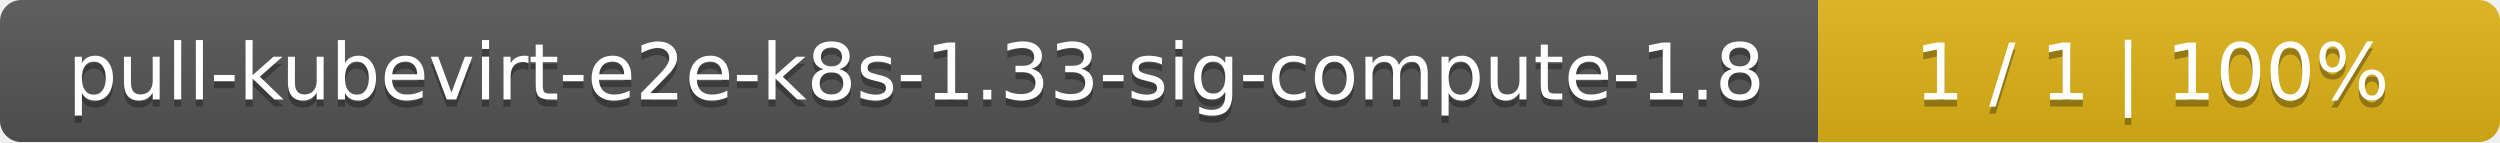
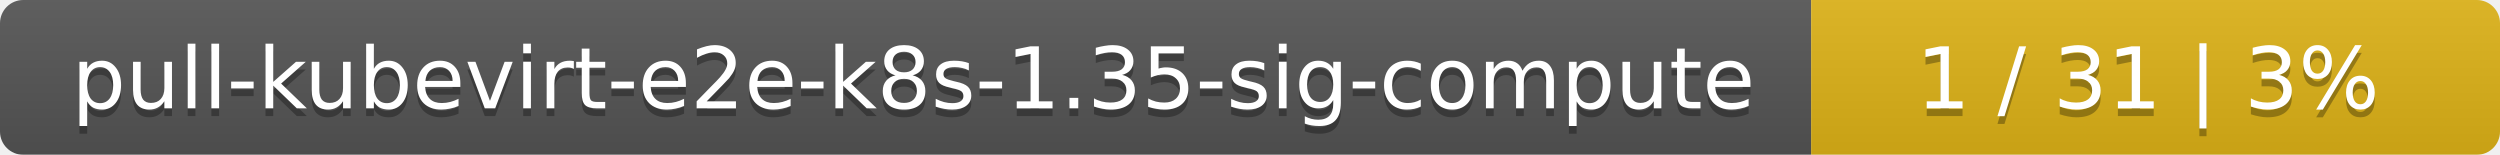
- <svg xmlns="http://www.w3.org/2000/svg" width="352" height="20">
+ <svg xmlns="http://www.w3.org/2000/svg" width="323" height="20">
  <linearGradient id="smooth" x2="0" y2="100%">
    <stop offset="0" stop-color="#bbb" stop-opacity=".1" />
    <stop offset="1" stop-opacity=".1" />
  </linearGradient>
  <mask id="round">
-     <rect width="352" height="20" rx="3" fill="#fff" />
+     <rect width="323" height="20" rx="3" fill="#fff" />
  </mask>
  <g mask="url(#round)">
-     <rect width="256" height="20" fill="#555" />
-     <rect x="256" width="96" height="20" fill="#dfb317" />
-     <rect width="352" height="20" fill="url(#smooth)" />
+     <rect width="234" height="20" fill="#555" />
+     <rect x="234" width="89" height="20" fill="#dfb317" />
+     <rect width="323" height="20" fill="url(#smooth)" />
  </g>
  <g fill="#fff" text-anchor="middle" font-family="DejaVu Sans,Verdana,Geneva,sans-serif" font-size="11">
-     <text x="129" y="15" fill="#010101" fill-opacity=".3">pull-kubevirt-e2e-k8s-1.33-sig-compute-1.8</text>
-     <text x="129" y="14">pull-kubevirt-e2e-k8s-1.33-sig-compute-1.8</text>
-     <text x="303" y="15" fill="#010101" fill-opacity=".3">1 / 1    |    100%</text>
-     <text x="303" y="14">1 / 1    |    100%</text>
+     <text x="118" y="15" fill="#010101" fill-opacity=".3">pull-kubevirt-e2e-k8s-1.35-sig-compute</text>
+     <text x="118" y="14">pull-kubevirt-e2e-k8s-1.35-sig-compute</text>
+     <text x="277.5" y="15" fill="#010101" fill-opacity=".3">1 / 31    |    3%</text>
+     <text x="277.5" y="14">1 / 31    |    3%</text>
  </g>
</svg>
